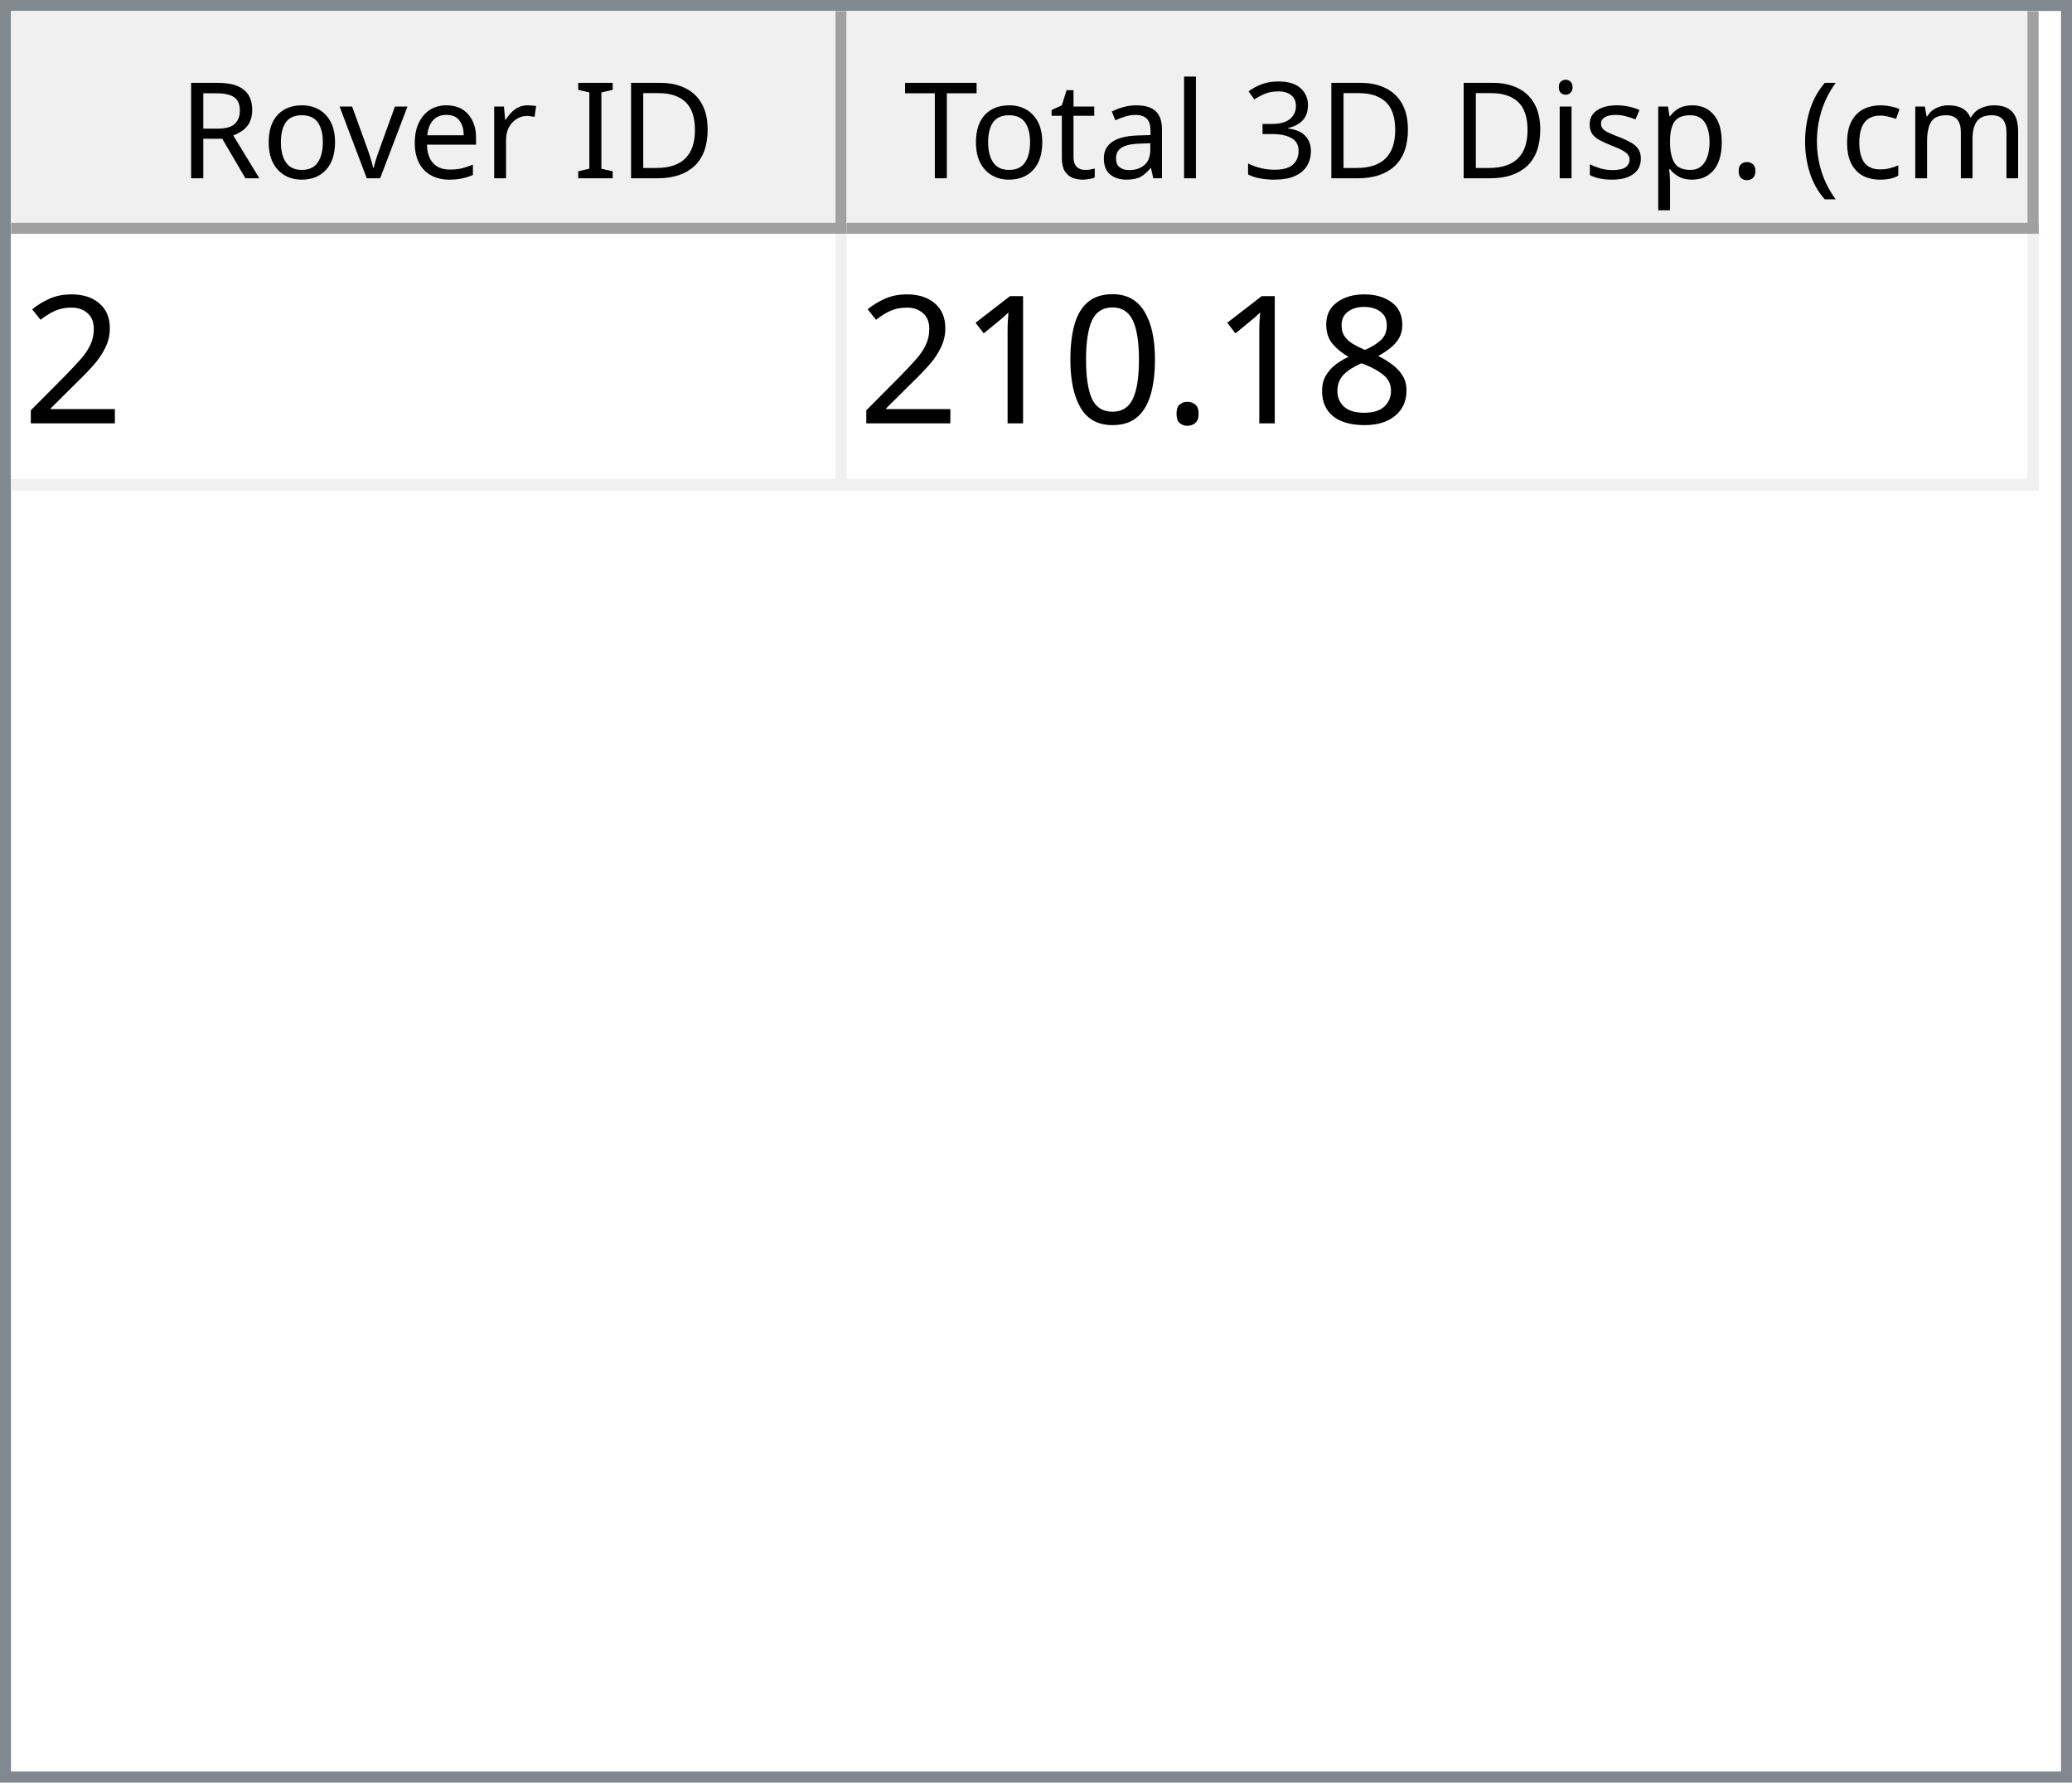
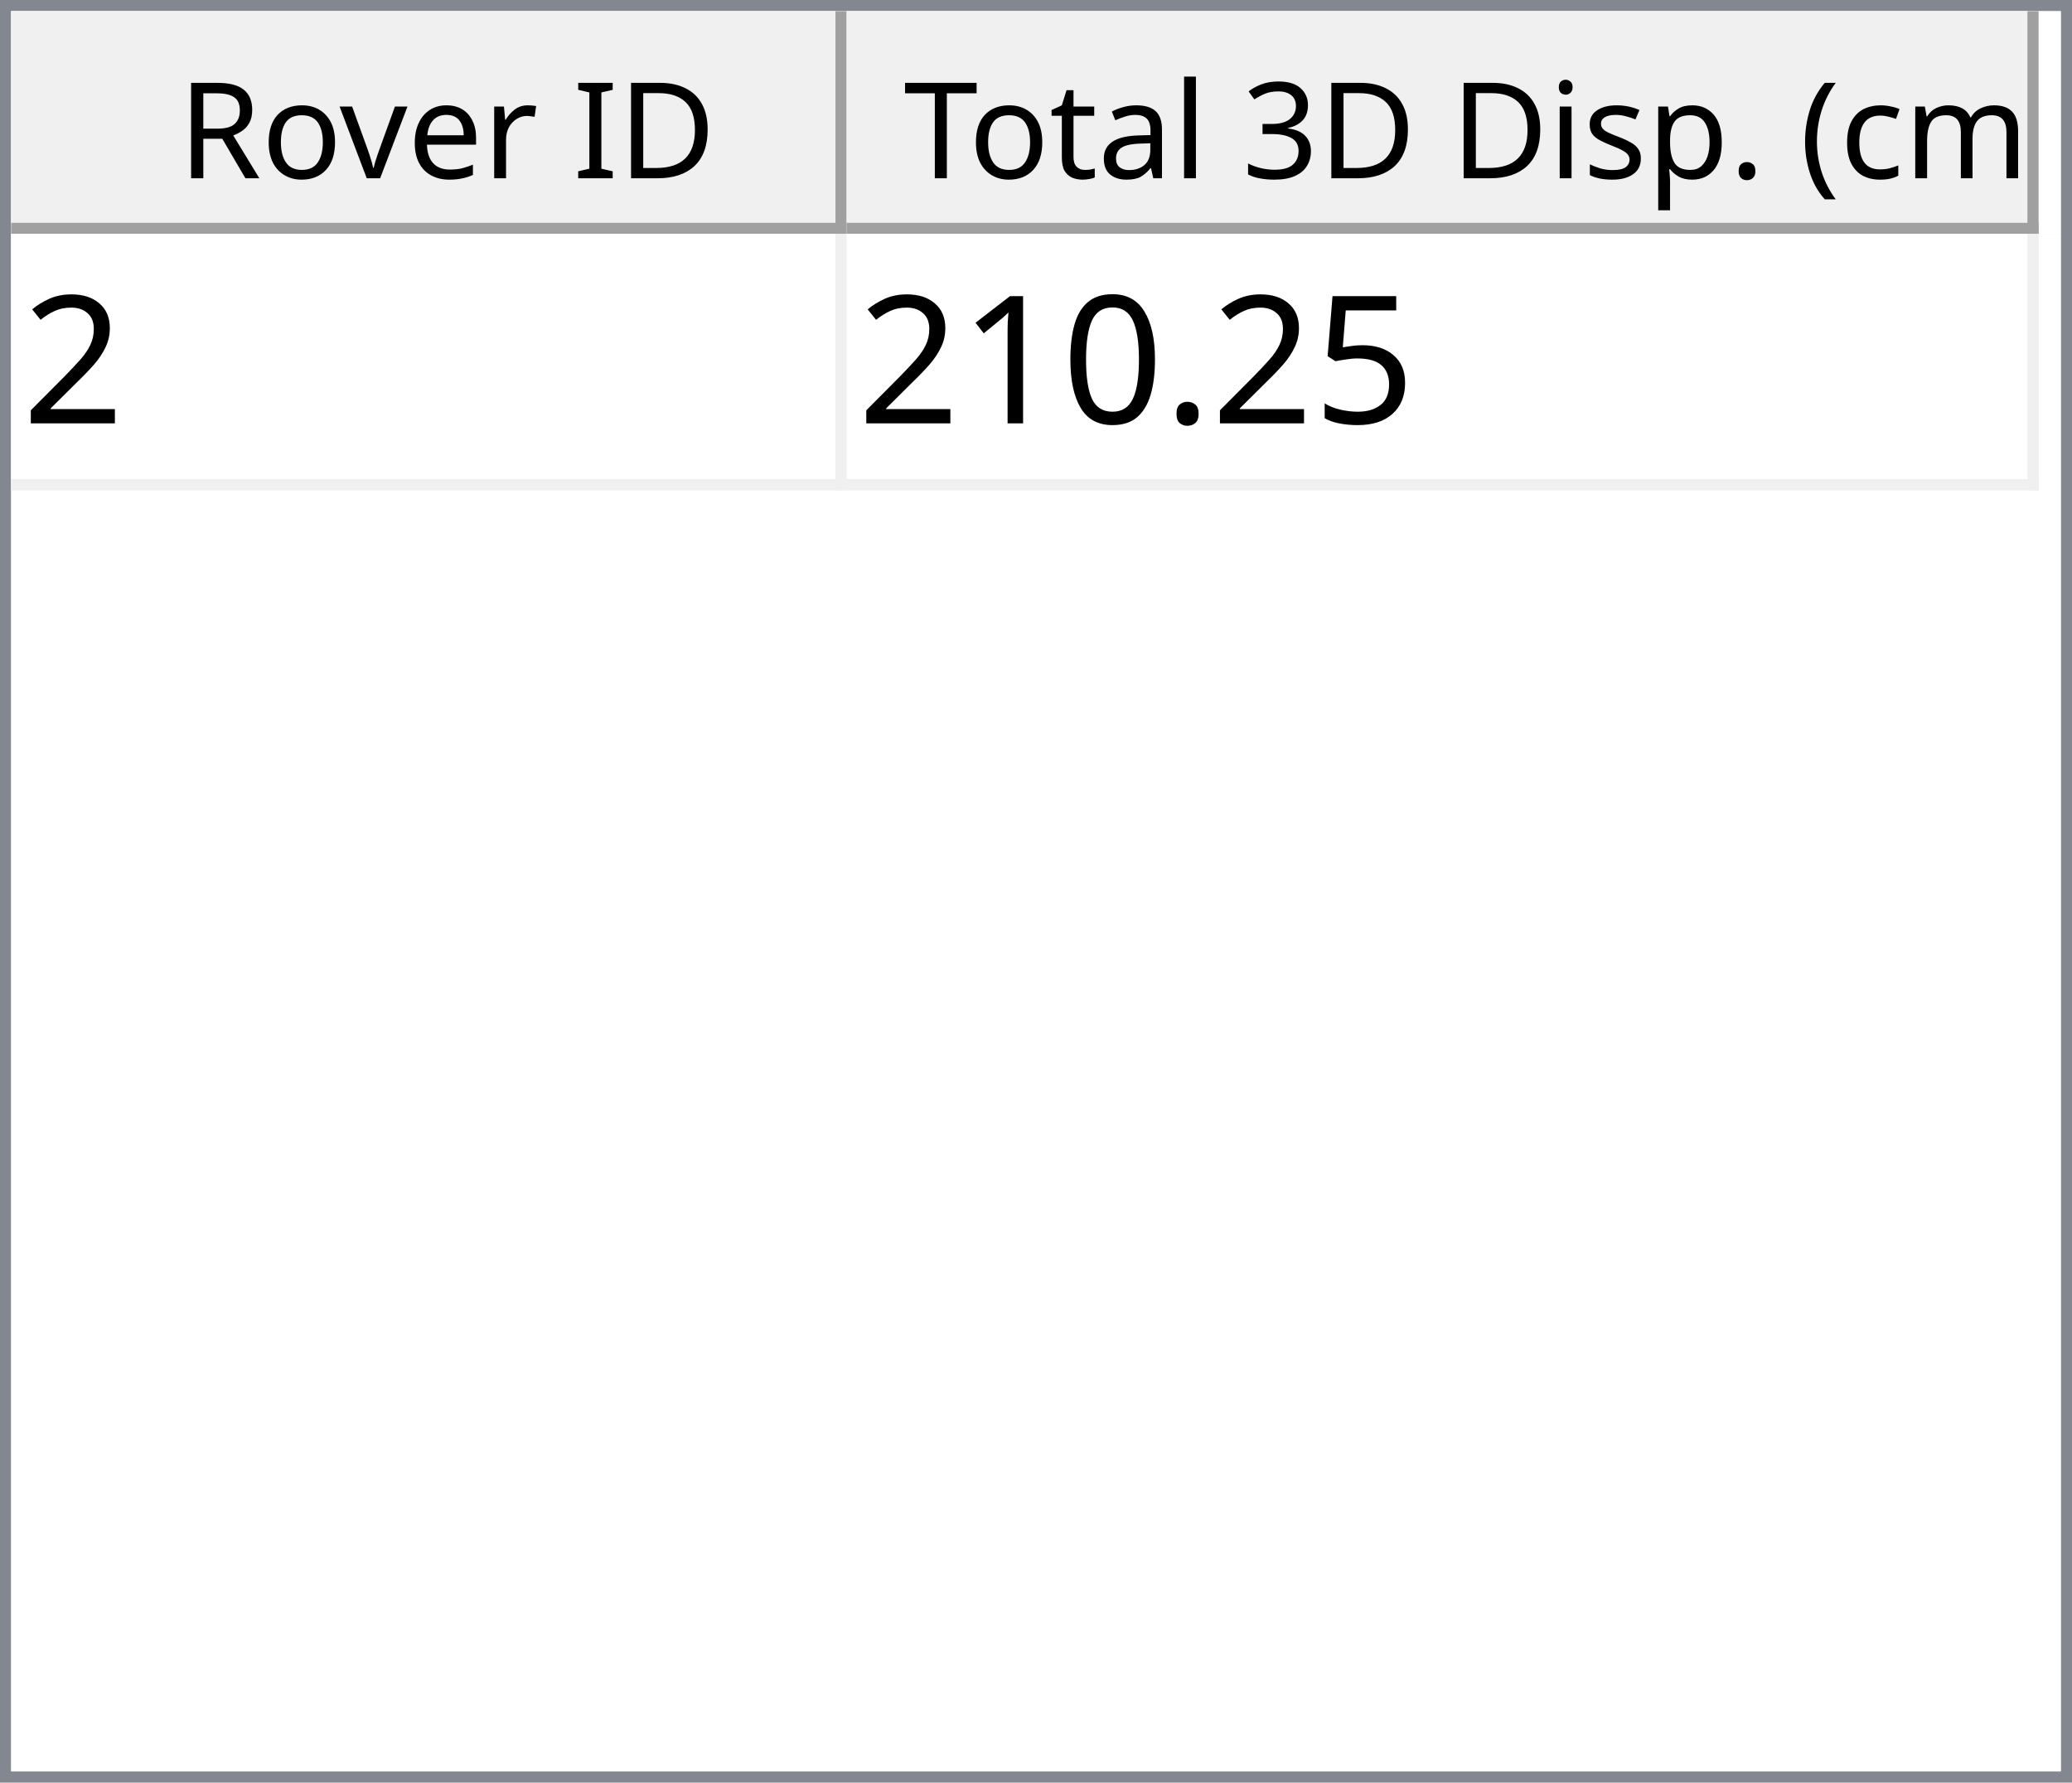
<svg xmlns="http://www.w3.org/2000/svg" style="fill-opacity:1; color-rendering:auto; color-interpolation:auto; text-rendering:auto; stroke:black; stroke-linecap:square; stroke-miterlimit:10; shape-rendering:auto; stroke-opacity:1; fill:black; stroke-dasharray:none; font-weight:normal; stroke-width:1; font-family:'Dialog'; font-style:normal; stroke-linejoin:miter; font-size:12px; stroke-dashoffset:0; image-rendering:auto;" width="186" height="160">
  <defs id="genericDefs" />
  <g>
    <defs id="defs1">
      <clipPath clipPathUnits="userSpaceOnUse" id="clipPath1">
        <path d="M0 0 L186 0 L186 160 L0 160 L0 0 Z" />
      </clipPath>
      <clipPath clipPathUnits="userSpaceOnUse" id="clipPath2">
        <path d="M0 0 L0 160 L186 160 L186 0 Z" />
      </clipPath>
      <clipPath clipPathUnits="userSpaceOnUse" id="clipPath3">
        <path d="M0 0 L0 20 L184 20 L184 0 Z" />
      </clipPath>
      <clipPath clipPathUnits="userSpaceOnUse" id="clipPath4">
        <path d="M0 0 L0 20 L75 20 L75 0 Z" />
      </clipPath>
      <clipPath clipPathUnits="userSpaceOnUse" id="clipPath5">
        <path d="M1 1 L1 19 L74 19 L74 1 Z" />
      </clipPath>
      <clipPath clipPathUnits="userSpaceOnUse" id="clipPath6">
        <path d="M0 0 L0 18 L73 18 L73 0 Z" />
      </clipPath>
      <clipPath clipPathUnits="userSpaceOnUse" id="clipPath7">
        <path d="M-0.5 -0.5 L-0.5 19.5 L74.5 19.5 L74.5 -0.5 Z" />
      </clipPath>
      <clipPath clipPathUnits="userSpaceOnUse" id="clipPath8">
        <path d="M0 0 L0 20 L107 20 L107 0 Z" />
      </clipPath>
      <clipPath clipPathUnits="userSpaceOnUse" id="clipPath9">
        <path d="M1 1 L1 19 L106 19 L106 1 Z" />
      </clipPath>
      <clipPath clipPathUnits="userSpaceOnUse" id="clipPath10">
        <path d="M0 0 L0 18 L105 18 L105 0 Z" />
      </clipPath>
      <clipPath clipPathUnits="userSpaceOnUse" id="clipPath11">
        <path d="M-0.5 -0.5 L-0.5 19.5 L106.5 19.5 L106.5 -0.5 Z" />
      </clipPath>
      <clipPath clipPathUnits="userSpaceOnUse" id="clipPath12">
        <path d="M0 0 L0 138 L184 138 L184 0 Z" />
      </clipPath>
      <clipPath clipPathUnits="userSpaceOnUse" id="clipPath13">
        <path d="M0 0 L0 23 L182 23 L182 0 Z" />
      </clipPath>
      <clipPath clipPathUnits="userSpaceOnUse" id="clipPath14">
        <path d="M-0.5 -0.5 L-0.5 22.5 L181.5 22.5 L181.5 -0.5 Z" />
      </clipPath>
      <clipPath clipPathUnits="userSpaceOnUse" id="clipPath15">
        <path d="M0 0 L0 22 L74 22 L74 0 Z" />
      </clipPath>
      <clipPath clipPathUnits="userSpaceOnUse" id="clipPath16">
        <path d="M0 0 L0 22 L106 22 L106 0 Z" />
      </clipPath>
      <font horiz-adv-x="64.551" id="font1">
        <font-face ascent="107.91" descent="25.098" units-per-em="100" style="font-style:normal; font-family:Segoe UI; font-weight:normal;" />
        <missing-glyph horiz-adv-x="64.551" d="M8.109 0 L8.109 68.266 L56.453 68.266 L56.453 0 L8.109 0 ZM15.328 7.234 L49.219 7.234 L49.219 61.031 L15.328 61.031 L15.328 7.234 Z" />
        <glyph unicode="D" horiz-adv-x="70.117" d="M9.188 0 L9.188 70.016 L28.516 70.016 Q65.531 70.016 65.531 35.891 Q65.531 19.672 55.25 9.836 Q44.969 0 27.734 0 L9.188 0 ZM17.391 62.594 L17.391 7.422 L27.828 7.422 Q41.609 7.422 49.273 14.797 Q56.938 22.172 56.938 35.688 Q56.938 62.594 28.328 62.594 L17.391 62.594 Z" />
        <glyph unicode="I" horiz-adv-x="26.611" d="M17.391 0 L9.188 0 L9.188 70.016 L17.391 70.016 L17.391 0 Z" />
        <glyph unicode=" " horiz-adv-x="27.393" d="" />
        <glyph unicode="r" horiz-adv-x="34.766" d="M34.188 41.891 Q32.078 43.5 28.125 43.5 Q23 43.5 19.555 38.672 Q16.109 33.844 16.109 25.484 L16.109 0 L8.109 0 L8.109 50 L16.109 50 L16.109 39.703 L16.312 39.703 Q18.016 44.969 21.531 47.922 Q25.047 50.875 29.391 50.875 Q32.516 50.875 34.188 50.203 L34.188 41.891 Z" />
        <glyph unicode="e" horiz-adv-x="52.295" d="M48.297 23 L12.984 23 Q13.188 14.656 17.484 10.109 Q21.781 5.562 29.297 5.562 Q37.75 5.562 44.828 11.141 L44.828 3.609 Q38.234 -1.172 27.391 -1.172 Q16.797 -1.172 10.742 5.641 Q4.688 12.453 4.688 24.812 Q4.688 36.469 11.305 43.82 Q17.922 51.172 27.734 51.172 Q37.547 51.172 42.922 44.828 Q48.297 38.484 48.297 27.203 L48.297 23 ZM40.094 29.781 Q40.047 36.719 36.75 40.578 Q33.453 44.438 27.594 44.438 Q21.922 44.438 17.969 40.383 Q14.016 36.328 13.094 29.781 L40.094 29.781 Z" />
        <glyph unicode="v" horiz-adv-x="47.9" d="M47.406 50 L27.484 0 L19.625 0 L0.688 50 L9.469 50 L22.172 13.672 Q23.578 9.672 23.922 6.688 L24.125 6.688 Q24.609 10.453 25.688 13.484 L38.969 50 L47.406 50 Z" />
        <glyph unicode="o" horiz-adv-x="58.594" d="M29 -1.172 Q17.922 -1.172 11.305 5.836 Q4.688 12.844 4.688 24.422 Q4.688 37.016 11.57 44.094 Q18.453 51.172 30.172 51.172 Q41.359 51.172 47.633 44.289 Q53.906 37.406 53.906 25.203 Q53.906 13.234 47.141 6.031 Q40.375 -1.172 29 -1.172 ZM29.594 44.438 Q21.875 44.438 17.383 39.188 Q12.891 33.938 12.891 24.703 Q12.891 15.828 17.43 10.695 Q21.969 5.562 29.594 5.562 Q37.359 5.562 41.531 10.594 Q45.703 15.625 45.703 24.906 Q45.703 34.281 41.531 39.359 Q37.359 44.438 29.594 44.438 Z" />
        <glyph unicode="R" horiz-adv-x="59.814" d="M59.375 0 L49.609 0 L37.891 19.625 Q36.281 22.359 34.766 24.289 Q33.25 26.219 31.664 27.438 Q30.078 28.656 28.25 29.219 Q26.422 29.781 24.125 29.781 L17.391 29.781 L17.391 0 L9.188 0 L9.188 70.016 L30.078 70.016 Q34.672 70.016 38.555 68.867 Q42.438 67.719 45.289 65.375 Q48.141 63.031 49.758 59.547 Q51.375 56.062 51.375 51.375 Q51.375 47.703 50.273 44.656 Q49.172 41.609 47.148 39.211 Q45.125 36.812 42.266 35.133 Q39.406 33.453 35.844 32.516 L35.844 32.328 Q37.594 31.547 38.891 30.547 Q40.188 29.547 41.359 28.18 Q42.531 26.812 43.68 25.078 Q44.828 23.344 46.234 21.047 L59.375 0 ZM17.391 62.594 L17.391 37.203 L28.516 37.203 Q31.594 37.203 34.203 38.133 Q36.812 39.062 38.719 40.797 Q40.625 42.531 41.703 45.047 Q42.781 47.562 42.781 50.688 Q42.781 56.297 39.141 59.445 Q35.5 62.594 28.609 62.594 L17.391 62.594 Z" />
        <glyph unicode=")" horiz-adv-x="30.176" d="M8.297 -15.922 L1.172 -15.922 Q16.406 2.344 16.406 26.812 Q16.406 51.469 1.078 70.016 L8.297 70.016 Q23.531 52.156 23.531 26.703 Q23.531 1.375 8.297 -15.922 Z" />
        <glyph unicode="m" horiz-adv-x="86.133" d="M79.109 0 L71.094 0 L71.094 28.719 Q71.094 37.016 68.531 40.727 Q65.969 44.438 59.906 44.438 Q54.781 44.438 51.195 39.75 Q47.609 35.062 47.609 28.516 L47.609 0 L39.594 0 L39.594 29.688 Q39.594 44.438 28.219 44.438 Q22.953 44.438 19.531 40.016 Q16.109 35.594 16.109 28.516 L16.109 0 L8.109 0 L8.109 50 L16.109 50 L16.109 42.094 L16.312 42.094 Q21.625 51.172 31.844 51.172 Q36.969 51.172 40.773 48.312 Q44.578 45.453 46 40.828 Q51.562 51.172 62.594 51.172 Q79.109 51.172 79.109 30.812 L79.109 0 Z" />
        <glyph unicode="c" horiz-adv-x="46.191" d="M42.188 2.297 Q36.422 -1.172 28.516 -1.172 Q17.828 -1.172 11.258 5.789 Q4.688 12.75 4.688 23.828 Q4.688 36.188 11.766 43.68 Q18.844 51.172 30.672 51.172 Q37.25 51.172 42.281 48.734 L42.281 40.531 Q36.719 44.438 30.375 44.438 Q22.703 44.438 17.797 38.945 Q12.891 33.453 12.891 24.516 Q12.891 15.719 17.508 10.641 Q22.125 5.562 29.891 5.562 Q36.422 5.562 42.188 9.906 L42.188 2.297 Z" />
        <glyph unicode="(" horiz-adv-x="30.176" d="M29.109 -15.922 L21.969 -15.922 Q6.844 1.375 6.844 26.703 Q6.844 52.156 21.969 70.016 L29.203 70.016 Q13.875 51.469 13.875 26.812 Q13.875 2.344 29.109 -15.922 Z" />
        <glyph unicode="." horiz-adv-x="21.68" d="M10.891 -1.078 Q8.641 -1.078 7.055 0.539 Q5.469 2.156 5.469 4.391 Q5.469 6.641 7.055 8.273 Q8.641 9.906 10.891 9.906 Q13.188 9.906 14.797 8.273 Q16.406 6.641 16.406 4.391 Q16.406 2.156 14.797 0.539 Q13.188 -1.078 10.891 -1.078 Z" />
        <glyph unicode="p" horiz-adv-x="58.789" d="M16.312 7.234 L16.109 7.234 L16.109 -23 L8.109 -23 L8.109 50 L16.109 50 L16.109 41.219 L16.312 41.219 Q22.219 51.172 33.594 51.172 Q43.266 51.172 48.688 44.461 Q54.109 37.75 54.109 26.469 Q54.109 13.922 48 6.375 Q41.891 -1.172 31.297 -1.172 Q21.578 -1.172 16.312 7.234 ZM16.109 27.391 L16.109 20.406 Q16.109 14.203 20.141 9.883 Q24.172 5.562 30.375 5.562 Q37.641 5.562 41.773 11.133 Q45.906 16.703 45.906 26.609 Q45.906 34.969 42.047 39.703 Q38.188 44.438 31.594 44.438 Q24.609 44.438 20.359 39.578 Q16.109 34.719 16.109 27.391 Z" />
        <glyph unicode="s" horiz-adv-x="42.432" d="M5.078 1.812 L5.078 10.406 Q11.625 5.562 19.484 5.562 Q30.031 5.562 30.031 12.594 Q30.031 14.594 29.125 15.992 Q28.219 17.391 26.68 18.461 Q25.141 19.531 23.07 20.383 Q21 21.234 18.609 22.172 Q15.281 23.484 12.766 24.828 Q10.25 26.172 8.57 27.859 Q6.891 29.547 6.031 31.695 Q5.172 33.844 5.172 36.719 Q5.172 40.234 6.789 42.945 Q8.406 45.656 11.086 47.484 Q13.766 49.312 17.211 50.242 Q20.656 51.172 24.312 51.172 Q30.812 51.172 35.938 48.922 L35.938 40.828 Q30.422 44.438 23.25 44.438 Q21 44.438 19.195 43.922 Q17.391 43.406 16.094 42.477 Q14.797 41.547 14.086 40.258 Q13.375 38.969 13.375 37.406 Q13.375 35.453 14.086 34.133 Q14.797 32.812 16.164 31.789 Q17.531 30.766 19.484 29.938 Q21.438 29.109 23.922 28.125 Q27.25 26.859 29.883 25.516 Q32.516 24.172 34.375 22.484 Q36.234 20.797 37.234 18.602 Q38.234 16.406 38.234 13.375 Q38.234 9.672 36.602 6.938 Q34.969 4.203 32.234 2.398 Q29.5 0.594 25.93 -0.289 Q22.359 -1.172 18.453 -1.172 Q10.75 -1.172 5.078 1.812 Z" />
        <glyph unicode="i" horiz-adv-x="24.219" d="M12.203 62.703 Q10.062 62.703 8.547 64.164 Q7.031 65.625 7.031 67.875 Q7.031 70.125 8.547 71.609 Q10.062 73.094 12.203 73.094 Q14.406 73.094 15.945 71.609 Q17.484 70.125 17.484 67.875 Q17.484 65.719 15.945 64.211 Q14.406 62.703 12.203 62.703 ZM16.109 0 L8.109 0 L8.109 50 L16.109 50 L16.109 0 Z" />
        <glyph unicode="3" horiz-adv-x="53.906" d="M46.531 19.828 Q46.531 15.094 44.75 11.211 Q42.969 7.328 39.719 4.57 Q36.469 1.812 31.93 0.297 Q27.391 -1.219 21.922 -1.219 Q11.922 -1.219 6 2.594 L6 11.188 Q13.094 5.609 22.219 5.609 Q25.875 5.609 28.828 6.539 Q31.781 7.469 33.906 9.227 Q36.031 10.984 37.18 13.477 Q38.328 15.969 38.328 19.094 Q38.328 32.812 18.797 32.812 L12.984 32.812 L12.984 39.594 L18.5 39.594 Q35.797 39.594 35.797 52.484 Q35.797 64.406 22.609 64.406 Q15.188 64.406 8.688 59.422 L8.688 67.188 Q15.375 71.188 24.609 71.188 Q29 71.188 32.57 69.969 Q36.141 68.75 38.68 66.555 Q41.219 64.359 42.609 61.281 Q44 58.203 44 54.5 Q44 40.672 30.031 36.719 L30.031 36.531 Q33.594 36.141 36.625 34.797 Q39.656 33.453 41.852 31.305 Q44.047 29.156 45.289 26.25 Q46.531 23.344 46.531 19.828 Z" />
        <glyph unicode="l" horiz-adv-x="24.219" d="M16.109 0 L8.109 0 L8.109 74.031 L16.109 74.031 L16.109 0 Z" />
        <glyph unicode="a" horiz-adv-x="50.879" d="M43.891 0 L35.891 0 L35.891 7.812 L35.688 7.812 Q30.469 -1.172 20.312 -1.172 Q12.844 -1.172 8.617 2.781 Q4.391 6.734 4.391 13.281 Q4.391 27.297 20.906 29.594 L35.891 31.688 Q35.891 44.438 25.594 44.438 Q16.547 44.438 9.281 38.281 L9.281 46.484 Q16.656 51.172 26.266 51.172 Q43.891 51.172 43.891 32.516 L43.891 0 ZM35.891 25.297 L23.828 23.641 Q18.266 22.859 15.43 20.875 Q12.594 18.891 12.594 13.875 Q12.594 10.203 15.211 7.883 Q17.828 5.562 22.172 5.562 Q28.125 5.562 32.008 9.742 Q35.891 13.922 35.891 20.312 L35.891 25.297 Z" />
        <glyph unicode="t" horiz-adv-x="33.887" d="M31.297 0.484 Q28.469 -1.078 23.828 -1.078 Q10.688 -1.078 10.688 13.578 L10.688 43.172 L2.094 43.172 L2.094 50 L10.688 50 L10.688 62.203 L18.703 64.797 L18.703 50 L31.297 50 L31.297 43.172 L18.703 43.172 L18.703 14.984 Q18.703 9.969 20.414 7.82 Q22.125 5.672 26.078 5.672 Q29.109 5.672 31.297 7.328 L31.297 0.484 Z" />
        <glyph unicode="T" horiz-adv-x="52.393" d="M50.594 62.594 L30.375 62.594 L30.375 0 L22.172 0 L22.172 62.594 L2 62.594 L2 70.016 L50.594 70.016 L50.594 62.594 Z" />
      </font>
      <font horiz-adv-x="75.0" id="font2">
        <font-face ascent="100.537" descent="21.973" units-per-em="100" style="font-style:normal; font-family:sans-serif; font-weight:normal;" />
        <missing-glyph horiz-adv-x="75.0" d="M12.5 0 L12.5 62.5 L62.5 62.5 L62.5 0 L12.5 0 ZM14.062 1.562 L60.938 1.562 L60.938 60.938 L14.062 60.938 L14.062 1.562 Z" />
        <glyph unicode="2" horiz-adv-x="55.615" d="M50.344 8.453 L50.344 0 L3.031 0 Q2.938 3.172 4.047 6.109 Q5.859 10.938 9.836 15.625 Q13.812 20.312 21.344 26.469 Q33.016 36.031 37.117 41.625 Q41.219 47.219 41.219 52.203 Q41.219 57.422 37.477 61.008 Q33.734 64.594 27.734 64.594 Q21.391 64.594 17.578 60.789 Q13.766 56.984 13.719 50.25 L4.688 51.172 Q5.609 61.281 11.664 66.578 Q17.719 71.875 27.938 71.875 Q38.234 71.875 44.242 66.164 Q50.25 60.453 50.25 52 Q50.25 47.703 48.492 43.555 Q46.734 39.406 42.656 34.812 Q38.578 30.219 29.109 22.219 Q21.188 15.578 18.945 13.211 Q16.703 10.844 15.234 8.453 L50.344 8.453 Z" />
-         <glyph unicode="8" horiz-adv-x="55.615" d="M17.672 38.812 Q12.203 40.828 9.57 44.539 Q6.938 48.25 6.938 53.422 Q6.938 61.234 12.555 66.555 Q18.172 71.875 27.484 71.875 Q36.859 71.875 42.578 66.43 Q48.297 60.984 48.297 53.172 Q48.297 48.188 45.68 44.508 Q43.062 40.828 37.75 38.812 Q44.344 36.672 47.781 31.883 Q51.219 27.094 51.219 20.453 Q51.219 11.281 44.727 5.031 Q38.234 -1.219 27.641 -1.219 Q17.047 -1.219 10.547 5.055 Q4.047 11.328 4.047 20.703 Q4.047 27.688 7.594 32.398 Q11.141 37.109 17.672 38.812 ZM15.922 53.719 Q15.922 48.641 19.195 45.414 Q22.469 42.188 27.688 42.188 Q32.766 42.188 36.016 45.383 Q39.266 48.578 39.266 53.219 Q39.266 58.062 35.914 61.359 Q32.562 64.656 27.594 64.656 Q22.562 64.656 19.242 61.43 Q15.922 58.203 15.922 53.719 ZM13.094 20.656 Q13.094 16.891 14.875 13.375 Q16.656 9.859 20.172 7.93 Q23.688 6 27.734 6 Q34.031 6 38.133 10.055 Q42.234 14.109 42.234 20.359 Q42.234 26.703 38.016 30.859 Q33.797 35.016 27.438 35.016 Q21.234 35.016 17.164 30.914 Q13.094 26.812 13.094 20.656 Z" />
+         <glyph unicode="5" horiz-adv-x="55.615" d="M4.156 18.75 L13.375 19.531 Q14.406 12.797 18.141 9.398 Q21.875 6 27.156 6 Q33.5 6 37.891 10.789 Q42.281 15.578 42.281 23.484 Q42.281 31 38.062 35.352 Q33.844 39.703 27 39.703 Q22.75 39.703 19.336 37.773 Q15.922 35.844 13.969 32.766 L5.719 33.844 L12.641 70.609 L48.25 70.609 L48.25 62.203 L19.672 62.203 L15.828 42.969 Q22.266 47.469 29.344 47.469 Q38.719 47.469 45.164 40.969 Q51.609 34.469 51.609 24.266 Q51.609 14.547 45.953 7.469 Q39.062 -1.219 27.156 -1.219 Q17.391 -1.219 11.211 4.25 Q5.031 9.719 4.156 18.75 Z" />
        <glyph unicode="." horiz-adv-x="27.783" d="M9.078 0 L9.078 10.016 L19.094 10.016 L19.094 0 L9.078 0 Z" />
        <glyph unicode="0" horiz-adv-x="55.615" d="M4.156 35.297 Q4.156 48 6.766 55.742 Q9.375 63.484 14.523 67.68 Q19.672 71.875 27.484 71.875 Q33.25 71.875 37.594 69.555 Q41.938 67.234 44.773 62.867 Q47.609 58.5 49.219 52.227 Q50.828 45.953 50.828 35.297 Q50.828 22.703 48.242 14.969 Q45.656 7.234 40.508 3.008 Q35.359 -1.219 27.484 -1.219 Q17.141 -1.219 11.234 6.203 Q4.156 15.141 4.156 35.297 ZM13.188 35.297 Q13.188 17.672 17.312 11.836 Q21.438 6 27.484 6 Q33.547 6 37.672 11.859 Q41.797 17.719 41.797 35.297 Q41.797 52.984 37.672 58.789 Q33.547 64.594 27.391 64.594 Q21.344 64.594 17.719 59.469 Q13.188 52.938 13.188 35.297 Z" />
        <glyph unicode="1" horiz-adv-x="55.615" d="M37.25 0 L28.469 0 L28.469 56 Q25.297 52.984 20.141 49.953 Q14.984 46.922 10.891 45.406 L10.891 53.906 Q18.266 57.375 23.781 62.305 Q29.297 67.234 31.594 71.875 L37.25 71.875 L37.25 0 Z" />
      </font>
    </defs>
    <g style="fill:white; stroke:white;">
      <rect x="0" y="0" width="186" style="clip-path:url(#clipPath1); stroke:none;" height="160" />
    </g>
    <g style="fill:white; text-rendering:optimizeSpeed; color-rendering:optimizeSpeed; image-rendering:optimizeSpeed; shape-rendering:crispEdges; stroke:white; color-interpolation:sRGB;">
      <rect x="0" width="186" height="160" y="0" style="stroke:none;" />
      <path style="stroke:none;" d="M0 160 L186 160 L186 0 L0 0 Z" />
    </g>
    <g style="fill:rgb(240,240,240); font-family:'Segoe UI'; stroke:rgb(240,240,240);">
      <rect x="0" y="0" width="186" style="clip-path:url(#clipPath2); stroke:none;" height="160" />
    </g>
    <g style="fill:rgb(130,135,144); font-family:'Segoe UI'; stroke:rgb(130,135,144);">
      <path d="M0 0 L186 0 L186 160 L0 160 L0 0 ZM1 1 L185 1 L185 159 L1 159 L1 1 Z" style="fill-rule:evenodd; clip-path:url(#clipPath2); stroke:none;" />
    </g>
    <g style="fill:white; font-family:'Segoe UI'; stroke:white;" transform="translate(1,1)">
      <rect x="0" y="0" width="184" style="clip-path:url(#clipPath3); stroke:none;" height="20" />
    </g>
    <g style="fill:rgb(240,240,240); font-family:'Segoe UI'; stroke:rgb(240,240,240);" transform="translate(1,1)">
      <rect x="0" y="0" width="75" style="clip-path:url(#clipPath4); stroke:none;" height="20" />
    </g>
    <g style="font-family:'Segoe UI';" transform="translate(2,2)">
      <text x="14" xml:space="preserve" y="14" style="clip-path:url(#clipPath6); stroke:none;">Rover ID</text>
    </g>
    <g style="fill:rgb(160,160,160); font-family:'Segoe UI'; stroke:rgb(160,160,160); stroke-linejoin:bevel;" transform="translate(1.5,1.5)">
      <line x1="74" x2="74" y1="0" style="fill:none; clip-path:url(#clipPath7);" y2="19" />
    </g>
    <g style="fill:rgb(160,160,160); font-family:'Segoe UI'; stroke:rgb(160,160,160); stroke-linejoin:bevel;" transform="matrix(1,0,0,1,1,1) translate(0.5,0.5)">
      <line x1="0" x2="74" y1="19" style="fill:none; clip-path:url(#clipPath7);" y2="19" />
    </g>
    <g style="fill:rgb(240,240,240); font-family:'Segoe UI'; stroke:rgb(240,240,240);" transform="translate(76,1)">
      <rect x="0" y="0" width="107" style="clip-path:url(#clipPath8); stroke:none;" height="20" />
    </g>
    <g style="font-family:'Segoe UI';" transform="translate(77,2)">
      <text x="1" xml:space="preserve" y="14" style="clip-path:url(#clipPath10); stroke:none;"> Total 3D Disp. (cm)</text>
    </g>
    <g style="fill:rgb(160,160,160); font-family:'Segoe UI'; stroke:rgb(160,160,160); stroke-linejoin:bevel;" transform="translate(76.5,1.5)">
      <line x1="106" x2="106" y1="0" style="fill:none; clip-path:url(#clipPath11);" y2="19" />
    </g>
    <g style="fill:rgb(160,160,160); font-family:'Segoe UI'; stroke:rgb(160,160,160); stroke-linejoin:bevel;" transform="matrix(1,0,0,1,76,1) translate(0.5,0.5)">
      <line x1="0" x2="106" y1="19" style="fill:none; clip-path:url(#clipPath11);" y2="19" />
    </g>
    <g style="fill:white; font-family:'Segoe UI'; stroke:white;" transform="translate(1,21)">
      <rect x="0" y="0" width="184" style="clip-path:url(#clipPath12); stroke:none;" height="138" />
    </g>
    <g style="fill:rgb(240,240,240); font-size:16px; font-family:sans-serif; stroke:rgb(240,240,240);" transform="translate(1,21)">
      <rect x="0" y="0" width="182" style="clip-path:url(#clipPath13); stroke:none;" height="23" />
      <line transform="translate(0.5,0.5)" x1="0" x2="181" y1="22" style="clip-path:url(#clipPath14); fill:none; stroke-linejoin:bevel;" y2="22" />
    </g>
    <g transform="matrix(1,0,0,1,1,21) translate(0.5,0.5)" style="fill:rgb(240,240,240); font-size:16px; font-family:sans-serif; stroke:rgb(240,240,240); stroke-linejoin:bevel;">
      <line x1="74" x2="74" y1="0" style="fill:none; clip-path:url(#clipPath14);" y2="22" />
    </g>
    <g transform="matrix(1,0,0,1,1,21) translate(0.5,0.5)" style="fill:rgb(240,240,240); font-size:16px; font-family:sans-serif; stroke:rgb(240,240,240); stroke-linejoin:bevel;">
      <line x1="181" x2="181" y1="0" style="fill:none; clip-path:url(#clipPath14);" y2="22" />
    </g>
    <g style="fill:white; font-size:16px; font-family:sans-serif; stroke:white;" transform="matrix(1,0,0,1,1,21)">
      <rect x="0" y="0" width="74" style="clip-path:url(#clipPath15); stroke:none;" height="22" />
      <text x="1" y="17" style="fill:black; clip-path:url(#clipPath15); stroke:none;" xml:space="preserve">2</text>
    </g>
    <g style="fill:white; font-size:16px; font-family:sans-serif; stroke:white;" transform="matrix(1,0,0,1,1,21) translate(75,0)">
      <rect x="0" y="0" width="106" style="clip-path:url(#clipPath16); stroke:none;" height="22" />
-       <text x="1" y="17" style="fill:black; clip-path:url(#clipPath16); stroke:none;" xml:space="preserve">210.18</text>
+       <text x="1" y="17" style="fill:black; clip-path:url(#clipPath16); stroke:none;" xml:space="preserve">210.25</text>
    </g>
  </g>
</svg>
